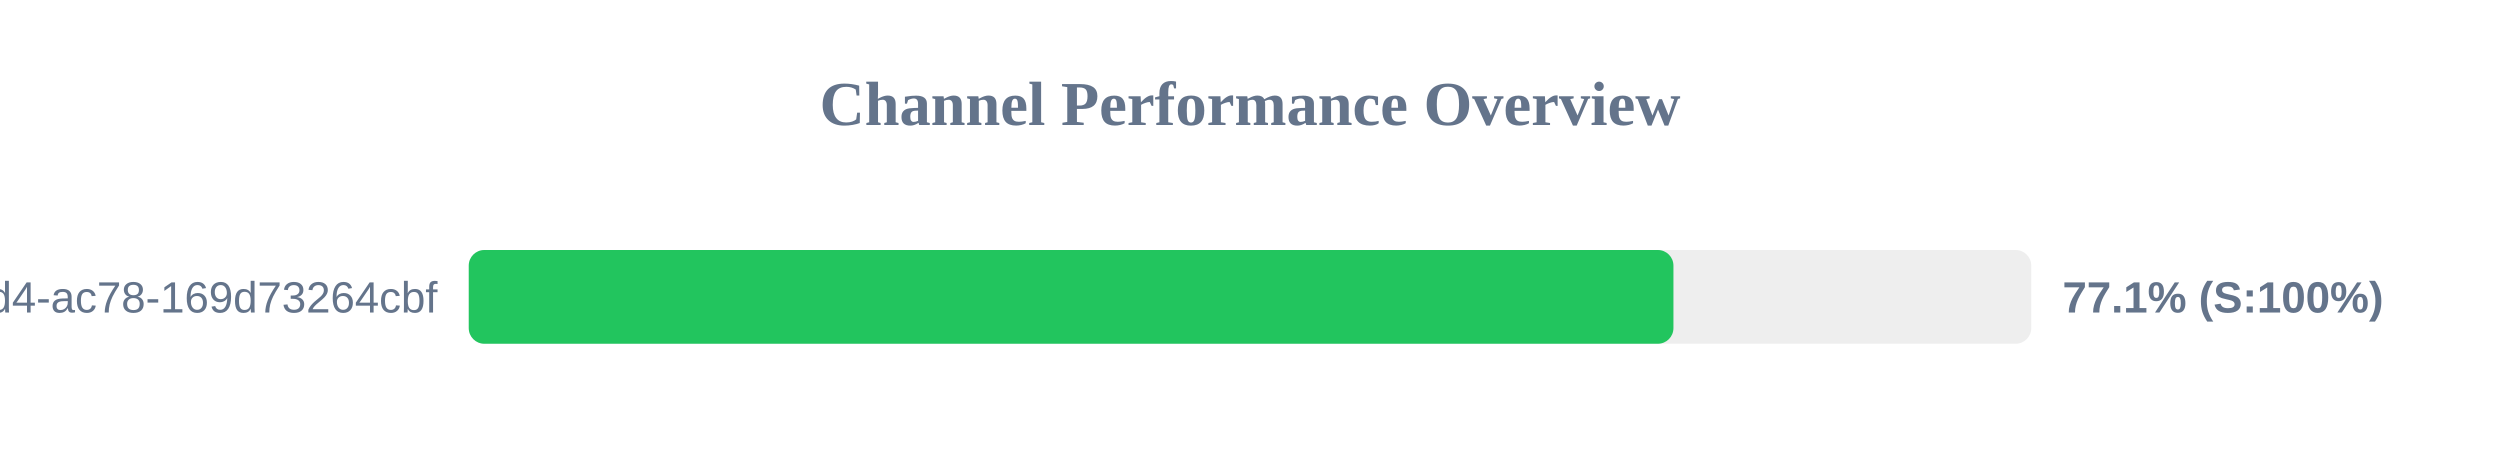
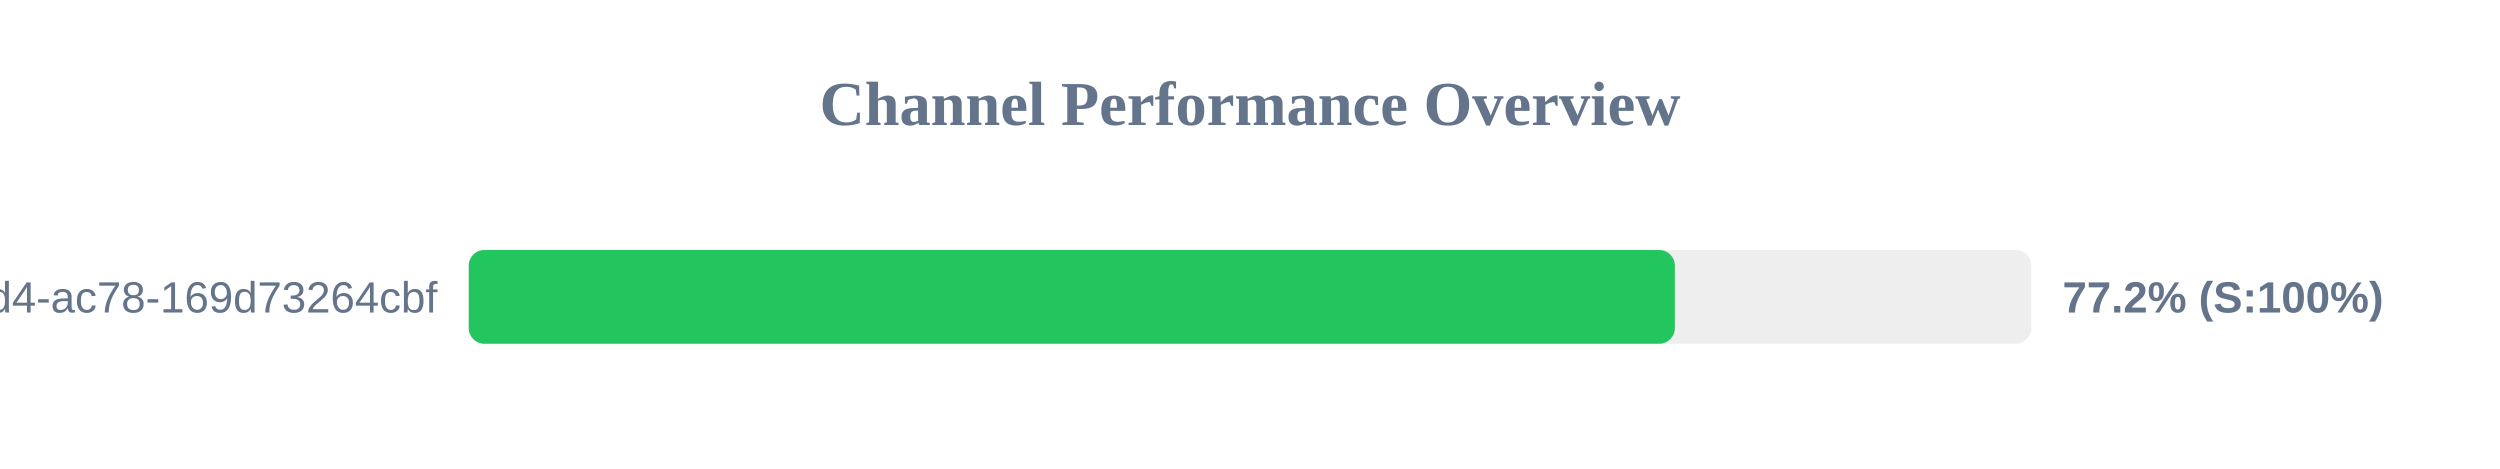
<svg xmlns="http://www.w3.org/2000/svg" width="800" height="150" version="1.1">
  <style>
        .row { font: 14px Arial; fill: #64748b; }
        .score { font: bold 14px Arial; fill: #64748b; }
    </style>
  <text x="400" y="40" text-anchor="middle" font-size="20px" font-weight="bold" fill="#64748b">Channel Performance Overview</text>
  <rect x="150" y="80" width="500" height="30" fill="#eee" rx="5" />
-   <rect x="150" y="80" width="385.5" height="30" fill="#22c55e" rx="5" />
+   <rect x="150" y="80" width="385.95" height="30" fill="#22c55e" rx="5" />
  <text x="140" y="100" text-anchor="end" class="row">?uuid=48c2c901-72e6-46d4-ac78-169d73264cbf</text>
-   <text x="660" y="100" text-anchor="start" class="score">77.1% (S:100%)</text>
+   <text x="660" y="100" text-anchor="start" class="score">77.2% (S:100%)</text>
</svg>
